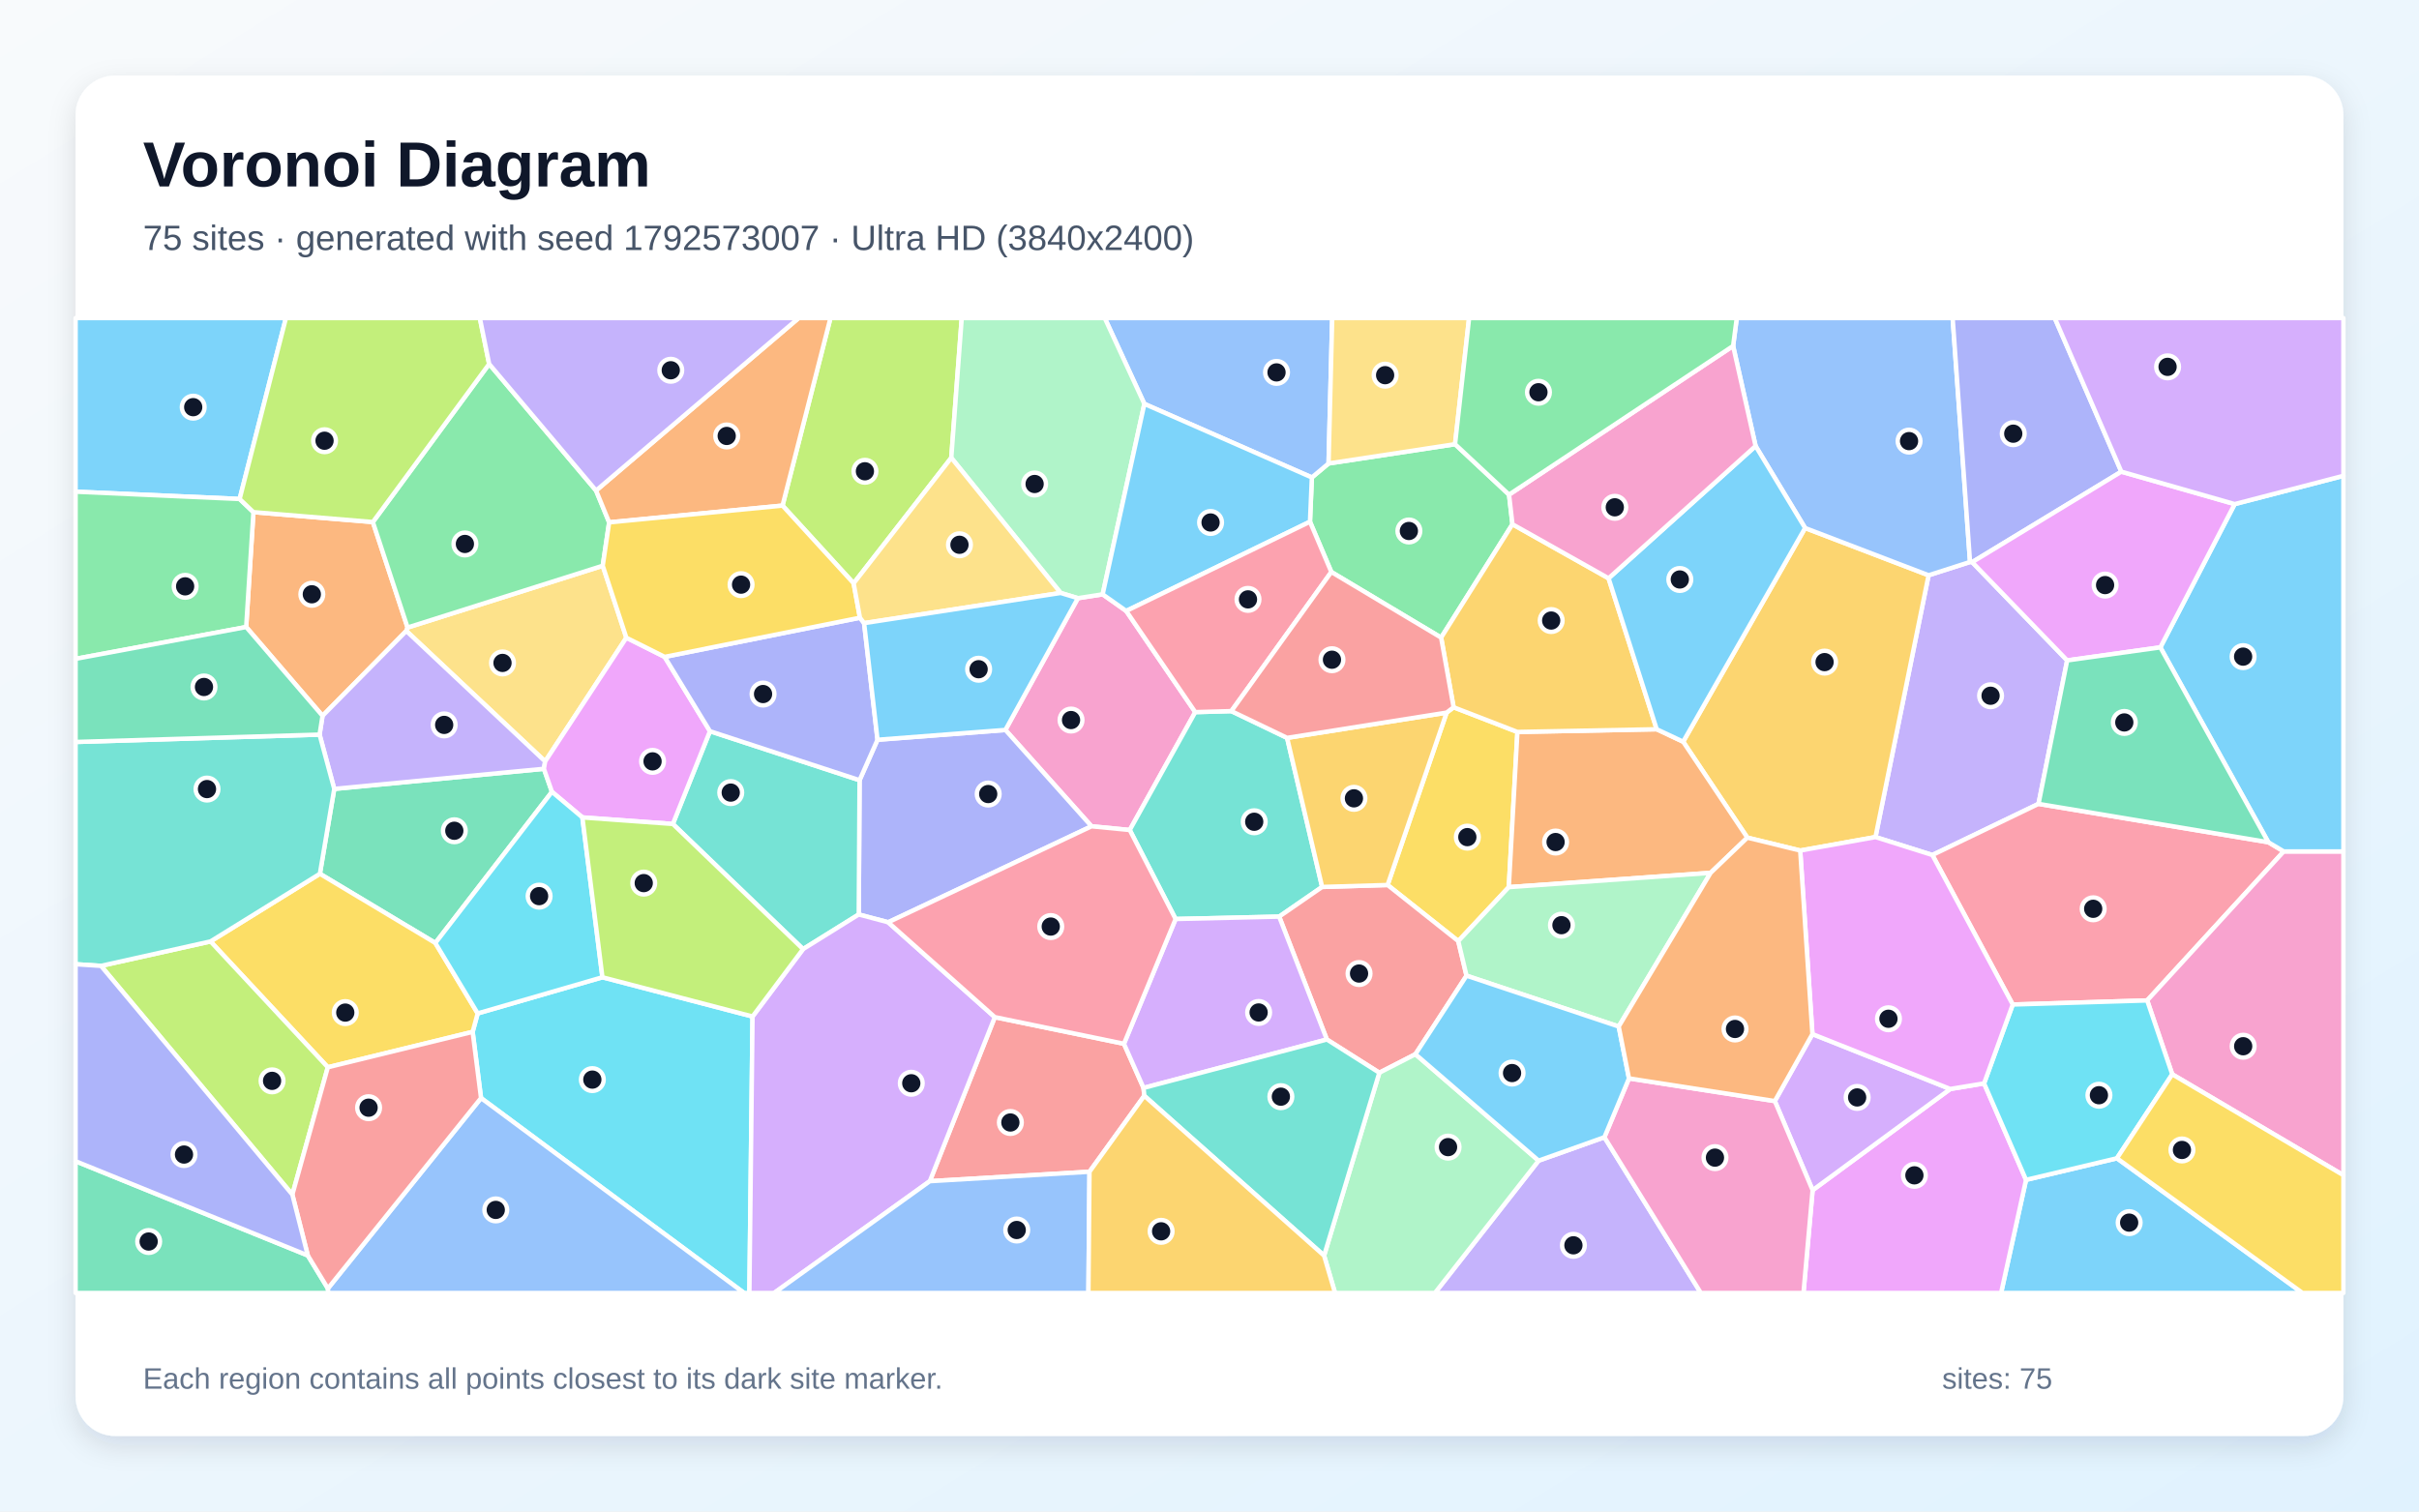
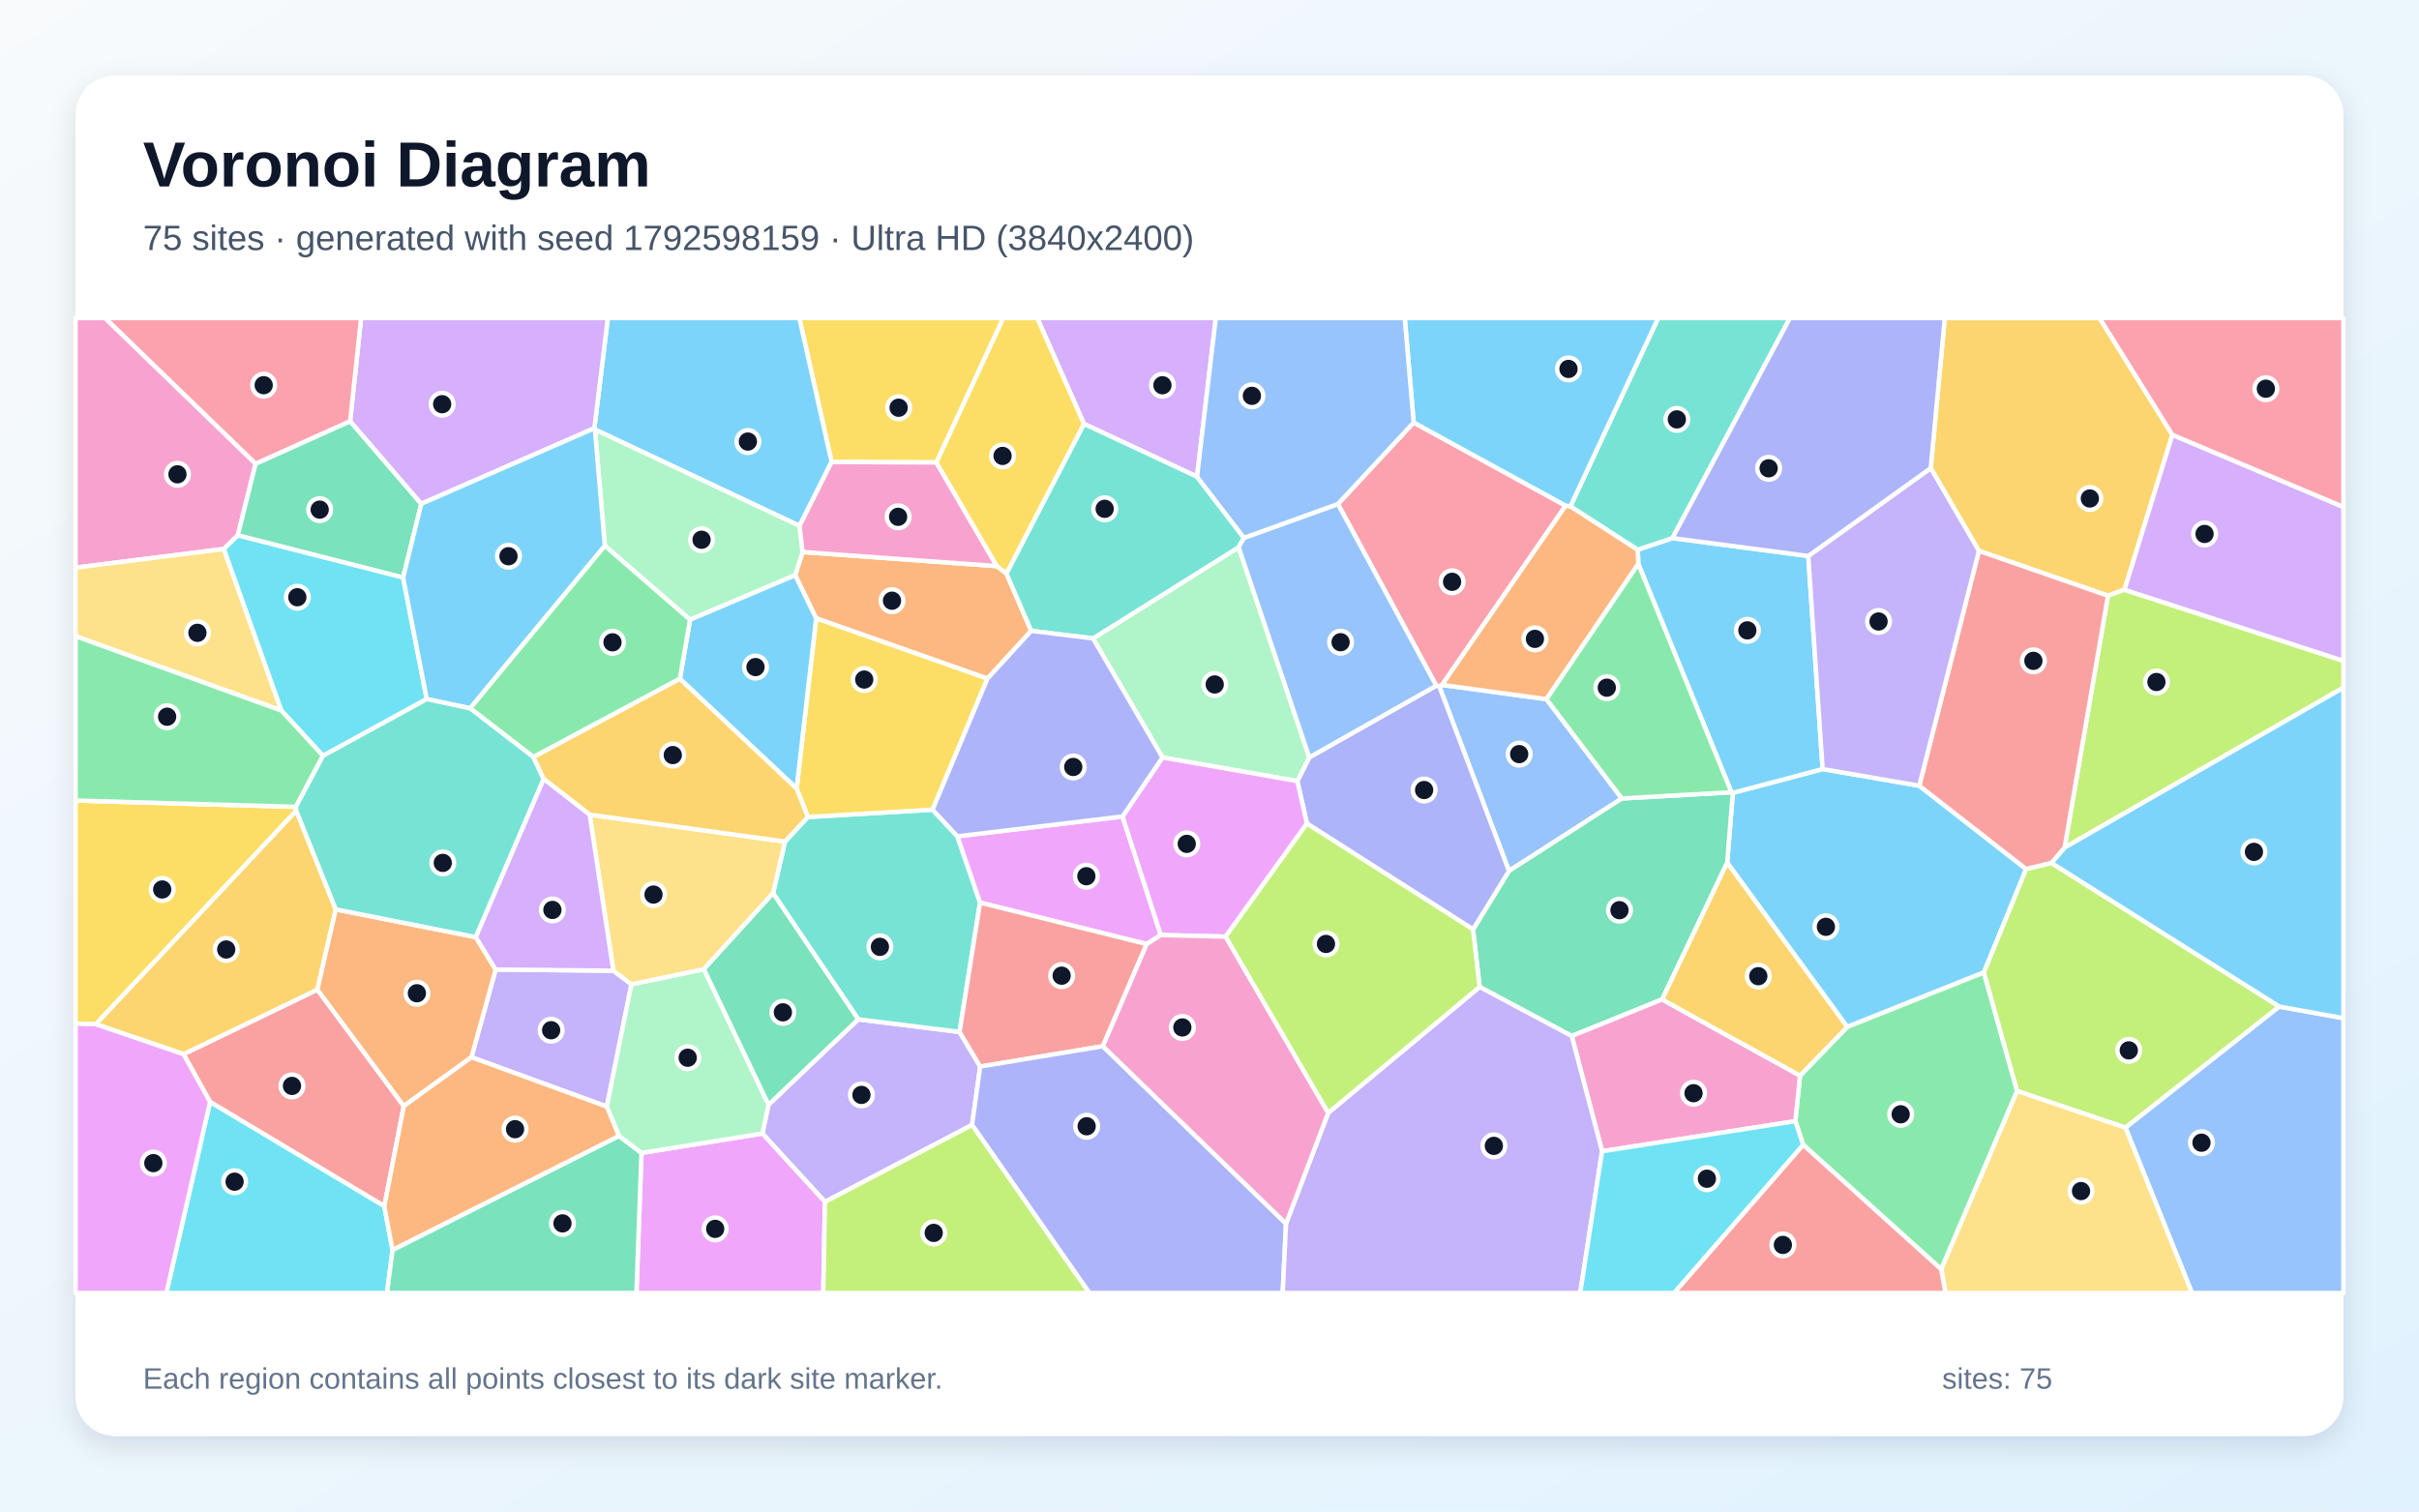
<svg xmlns="http://www.w3.org/2000/svg" width="3840" height="2400" viewBox="0 0 3840 2400" role="img" aria-labelledby="title description">
  <defs>
    <linearGradient id="background" x1="0" y1="0" x2="1" y2="1">
      <stop stop-color="#F8FAFC" />
      <stop offset="1" stop-color="#E0F2FE" />
    </linearGradient>
    <filter id="shadow" x="-5%" y="-5%" width="110%" height="110%">
      <feDropShadow dx="0" dy="15" stdDeviation="22" flood-color="#0F172A" flood-opacity=".12" />
    </filter>
  </defs>
  <rect width="3840" height="2400" fill="url(#background)" />
  <rect x="120" y="120" width="3600" height="2160" rx="63" fill="#FFFFFF" filter="url(#shadow)" />
  <g font-family="Arial, sans-serif">
    <text x="227" y="296" font-size="101" font-weight="700" fill="#0F172A">Voronoi Diagram</text>
-     <text x="227" y="397" font-size="56" fill="#475569">75 sites · generated with seed 1792573007 · Ultra HD (3840x2400)</text>
+     <text x="227" y="397" font-size="56" fill="#475569">75 sites · generated with seed 1792598159 · Ultra HD (3840x2400)</text>
  </g>
  <g stroke="#FFFFFF" stroke-width="7" stroke-linejoin="round">
-     <polygon points="3216.2,1873.4 3360.5,1839.1 3655.1,2053.0 3176.6,2053.0" fill="#38BDF8" fill-opacity="0.65" />
-     <polygon points="3130.7,892.6 3281.5,1048.6 3236.0,1276.4 3067.5,1357.6 2977.2,1329.1 3061.5,913.4 3127.3,892.3" fill="#A78BFA" fill-opacity="0.65" />
-     <polygon points="1732.7,1312.0 1596.0,1159.0 1711.1,949.8 1750.4,943.7 1787.8,970.1 1897.4,1130.7 1793.4,1317.9" fill="#F472B6" fill-opacity="0.65" />
-     <polygon points="390.8,995.6 402.3,813.2 591.9,828.9 647.0,996.4 645.0,1001.8 512.0,1136.6" fill="#FB923C" fill-opacity="0.65" />
-     <polygon points="2296.4,1131.5 2307.5,1123.0 2408.8,1162.2 2395.1,1408.6 2314.9,1494.3 2202.7,1405.2" fill="#FACC15" fill-opacity="0.65" />
-     <polygon points="2309.8,705.3 2395.5,785.4 2400.9,832.4 2287.7,1012.4 2113.4,908.2 2079.5,828.4 2082.5,758.1 2109.0,735.9" fill="#4ADE80" fill-opacity="0.65" />
-     <polygon points="2043.2,1171.6 2098.8,1408.3 2030.6,1455.4 1866.2,1459.2 1793.4,1317.9 1897.4,1130.7 1954.7,1129.1" fill="#2DD4BF" fill-opacity="0.65" />
-     <polygon points="2109.0,735.9 2082.5,758.1 1816.6,641.3 1753.7,505.0 2114.8,505.0" fill="#60A5FA" fill-opacity="0.65" />
-     <polygon points="2877.4,1889.8 3095.9,1729.1 3149.6,1720.2 3216.2,1873.4 3176.6,2053.0 2862.9,2053.0" fill="#E879F9" fill-opacity="0.65" />
-     <polygon points="876.2,1257.3 691.1,1497.3 507.8,1387.4 530.6,1252.6 863.4,1220.7" fill="#34D399" fill-opacity="0.65" />
-     <polygon points="2246.9,1673.9 2189.6,1703.3 2106.3,1650.5 2030.6,1455.4 2098.8,1408.3 2202.7,1405.2 2314.9,1494.3 2328.0,1549.2" fill="#F87171" fill-opacity="0.65" />
-     <polygon points="1409.9,1464.4 1363.2,1452.0 1364.5,1238.8 1393.0,1174.6 1596.0,1159.0 1732.7,1312.0" fill="#818CF8" fill-opacity="0.65" />
-     <polygon points="2857.7,1350.5 2773.8,1330.0 2671.9,1177.7 2865.5,838.4 3061.5,913.4 2977.2,1329.1" fill="#FBBF24" fill-opacity="0.65" />
-     <polygon points="1355.1,926.2 1242.2,802.8 1318.3,505.0 1526.7,505.0 1510.1,726.9" fill="#A3E635" fill-opacity="0.65" />
-     <polygon points="2817.4,1748.3 2877.1,1641.9 3095.9,1729.1 2877.4,1889.8" fill="#C084FC" fill-opacity="0.65" />
-     <polygon points="3195.1,1595.0 3067.5,1357.6 3236.0,1276.4 3600.8,1337.3 3625.3,1351.9 3408.5,1588.5" fill="#FB7185" fill-opacity="0.65" />
-     <polygon points="763.6,1743.5 750.3,1638.4 758.3,1609.1 956.3,1551.7 1194.6,1614.0 1189.6,2053.0 1181.2,2053.0" fill="#22D3EE" fill-opacity="0.65" />
-     <polygon points="1816.6,641.3 1750.4,943.7 1711.1,949.8 1683.7,941.5 1510.1,726.9 1526.7,505.0 1753.7,505.0" fill="#86EFAC" fill-opacity="0.65" />
-     <polygon points="956.8,898.3 994.3,1012.6 865.4,1209.0 645.0,1001.8 647.0,996.4" fill="#FCD34D" fill-opacity="0.65" />
-     <polygon points="380.4,792.3 120.0,780.7 120.0,505.0 453.9,505.0" fill="#38BDF8" fill-opacity="0.65" />
-     <polygon points="1816.6,641.3 2082.5,758.1 2079.5,828.4 1787.8,970.1 1750.4,943.7" fill="#38BDF8" fill-opacity="0.65" />
-     <polygon points="865.4,1209.0 863.4,1220.7 530.6,1252.6 507.3,1166.4 512.0,1136.6 645.0,1001.8" fill="#A78BFA" fill-opacity="0.65" />
-     <polygon points="3448.3,1705.8 3408.5,1588.5 3625.3,1351.9 3720.0,1351.9 3720.0,1866.0" fill="#F472B6" fill-opacity="0.65" />
-     <polygon points="2629.9,1157.9 2671.9,1177.7 2773.8,1330.0 2715.5,1385.9 2395.1,1408.6 2408.8,1162.2" fill="#FB923C" fill-opacity="0.65" />
-     <polygon points="520.4,1694.6 334.2,1494.8 507.8,1387.4 691.1,1497.3 758.3,1609.1 750.3,1638.4" fill="#FACC15" fill-opacity="0.65" />
-     <polygon points="946.2,778.9 967.0,829.4 956.8,898.3 647.0,996.4 591.9,828.9 776.5,577.9" fill="#4ADE80" fill-opacity="0.65" />
-     <polygon points="1274.8,1507.0 1068.1,1308.3 1127.0,1161.0 1364.5,1238.8 1363.2,1452.0" fill="#2DD4BF" fill-opacity="0.65" />
-     <polygon points="3127.3,892.3 3061.5,913.4 2865.5,838.4 2786.9,708.2 2751.2,549.3 2757.0,505.0 3099.7,505.0" fill="#60A5FA" fill-opacity="0.65" />
-     <polygon points="1055.1,1043.0 1127.0,1161.0 1068.1,1308.3 924.5,1297.9 876.2,1257.3 863.4,1220.7 865.4,1209.0 994.3,1012.6" fill="#E879F9" fill-opacity="0.65" />
-     <polygon points="120.0,1843.8 488.6,1993.4 520.5,2045.9 521.2,2053.0 120.0,2053.0" fill="#34D399" fill-opacity="0.65" />
-     <polygon points="1729.5,1860.5 1476.0,1875.5 1579.2,1615.0 1784.2,1657.3 1815.3,1727.4 1816.5,1739.9" fill="#F87171" fill-opacity="0.65" />
-     <polygon points="1371.7,989.4 1393.0,1174.6 1364.5,1238.8 1127.0,1161.0 1055.1,1043.0 1365.1,980.8" fill="#818CF8" fill-opacity="0.65" />
-     <polygon points="2553.5,918.2 2629.9,1157.9 2408.8,1162.2 2307.5,1123.0 2287.7,1012.4 2400.9,832.4" fill="#FBBF24" fill-opacity="0.65" />
-     <polygon points="464.1,1896.8 160.3,1533.6 334.2,1494.8 520.4,1694.6" fill="#A3E635" fill-opacity="0.65" />
-     <polygon points="1815.3,1727.4 1784.2,1657.3 1866.2,1459.2 2030.6,1455.4 2106.3,1650.5" fill="#C084FC" fill-opacity="0.65" />
-     <polygon points="2079.5,828.4 2113.4,908.2 1954.7,1129.1 1897.4,1130.7 1787.8,970.1" fill="#FB7185" fill-opacity="0.65" />
-     <polygon points="3149.6,1720.2 3195.1,1595.0 3408.5,1588.5 3448.3,1705.8 3360.5,1839.1 3216.2,1873.4" fill="#22D3EE" fill-opacity="0.65" />
-     <polygon points="2569.6,1629.9 2328.0,1549.2 2314.9,1494.3 2395.1,1408.6 2715.5,1385.9" fill="#86EFAC" fill-opacity="0.65" />
-     <polygon points="2309.8,705.3 2109.0,735.9 2114.8,505.0 2332.1,505.0" fill="#FCD34D" fill-opacity="0.65" />
-     <polygon points="3625.3,1351.9 3600.8,1337.3 3429.4,1027.9 3547.4,800.4 3720.0,755.5 3720.0,1351.9" fill="#38BDF8" fill-opacity="0.65" />
-     <polygon points="2786.9,708.2 2865.5,838.4 2671.9,1177.7 2629.9,1157.9 2553.5,918.2" fill="#38BDF8" fill-opacity="0.65" />
-     <polygon points="2442.4,1842.9 2546.9,1805.7 2700.0,2053.0 2277.8,2053.0" fill="#A78BFA" fill-opacity="0.65" />
-     <polygon points="2546.9,1805.7 2585.9,1712.3 2817.4,1748.3 2877.4,1889.8 2862.9,2053.0 2700.0,2053.0" fill="#F472B6" fill-opacity="0.65" />
-     <polygon points="1242.2,802.8 967.0,829.4 946.2,778.9 1267.8,505.0 1318.3,505.0" fill="#FB923C" fill-opacity="0.65" />
-     <polygon points="967.0,829.4 1242.2,802.8 1355.1,926.2 1365.1,980.8 1055.1,1043.0 994.3,1012.6 956.8,898.3" fill="#FACC15" fill-opacity="0.65" />
-     <polygon points="120.0,1046.1 120.0,780.7 380.4,792.3 402.3,813.2 390.8,995.6" fill="#4ADE80" fill-opacity="0.65" />
-     <polygon points="334.2,1494.8 160.3,1533.6 120.0,1531.0 120.0,1178.1 507.3,1166.4 530.6,1252.6 507.8,1387.4" fill="#2DD4BF" fill-opacity="0.65" />
-     <polygon points="520.5,2045.9 763.6,1743.5 1181.2,2053.0 521.2,2053.0" fill="#60A5FA" fill-opacity="0.65" />
-     <polygon points="3195.1,1595.0 3149.6,1720.2 3095.9,1729.1 2877.1,1641.9 2857.7,1350.5 2977.2,1329.1 3067.5,1357.6" fill="#E879F9" fill-opacity="0.65" />
-     <polygon points="507.3,1166.4 120.0,1178.1 120.0,1046.1 390.8,995.6 512.0,1136.6" fill="#34D399" fill-opacity="0.65" />
-     <polygon points="520.5,2045.9 488.6,1993.4 464.1,1896.8 520.4,1694.6 750.3,1638.4 763.6,1743.5" fill="#F87171" fill-opacity="0.65" />
-     <polygon points="3367.5,748.9 3130.7,892.6 3127.3,892.3 3099.7,505.0 3261.8,505.0" fill="#818CF8" fill-opacity="0.65" />
-     <polygon points="2098.8,1408.3 2043.2,1171.6 2296.4,1131.5 2202.7,1405.2" fill="#FBBF24" fill-opacity="0.65" />
-     <polygon points="776.5,577.9 591.9,828.9 402.3,813.2 380.4,792.3 453.9,505.0 761.7,505.0" fill="#A3E635" fill-opacity="0.65" />
-     <polygon points="1194.6,1614.0 1274.8,1507.0 1363.2,1452.0 1409.9,1464.4 1579.2,1615.0 1476.0,1875.5 1228.9,2053.0 1189.6,2053.0" fill="#C084FC" fill-opacity="0.65" />
-     <polygon points="1784.2,1657.3 1579.2,1615.0 1409.9,1464.4 1732.7,1312.0 1793.4,1317.9 1866.2,1459.2" fill="#FB7185" fill-opacity="0.65" />
-     <polygon points="924.5,1297.9 956.3,1551.7 758.3,1609.1 691.1,1497.3 876.2,1257.3" fill="#22D3EE" fill-opacity="0.65" />
-     <polygon points="2101.9,1993.7 2189.6,1703.3 2246.9,1673.9 2442.4,1842.9 2277.8,2053.0 2119.3,2053.0" fill="#86EFAC" fill-opacity="0.65" />
-     <polygon points="1371.7,989.4 1365.1,980.8 1355.1,926.2 1510.1,726.9 1683.7,941.5" fill="#FCD34D" fill-opacity="0.65" />
-     <polygon points="2585.9,1712.3 2546.9,1805.7 2442.4,1842.9 2246.9,1673.9 2328.0,1549.2 2569.6,1629.9" fill="#38BDF8" fill-opacity="0.65" />
-     <polygon points="1393.0,1174.6 1371.7,989.4 1683.7,941.5 1711.1,949.8 1596.0,1159.0" fill="#38BDF8" fill-opacity="0.65" />
-     <polygon points="946.2,778.9 776.5,577.9 761.7,505.0 1267.8,505.0" fill="#A78BFA" fill-opacity="0.65" />
-     <polygon points="2751.2,549.3 2786.9,708.2 2553.5,918.2 2400.9,832.4 2395.5,785.4" fill="#F472B6" fill-opacity="0.65" />
-     <polygon points="2585.9,1712.3 2569.6,1629.9 2715.5,1385.9 2773.8,1330.0 2857.7,1350.5 2877.1,1641.9 2817.4,1748.3" fill="#FB923C" fill-opacity="0.65" />
-     <polygon points="3360.5,1839.1 3448.3,1705.8 3720.0,1866.0 3720.0,2053.0 3655.1,2053.0" fill="#FACC15" fill-opacity="0.65" />
-     <polygon points="2751.2,549.3 2395.5,785.4 2309.8,705.3 2332.1,505.0 2757.0,505.0" fill="#4ADE80" fill-opacity="0.65" />
-     <polygon points="1816.5,1739.9 1815.3,1727.4 2106.3,1650.5 2189.6,1703.3 2101.9,1993.7" fill="#2DD4BF" fill-opacity="0.65" />
-     <polygon points="1476.0,1875.5 1729.5,1860.5 1727.8,2053.0 1228.9,2053.0" fill="#60A5FA" fill-opacity="0.65" />
-     <polygon points="3367.5,748.9 3547.4,800.4 3429.4,1027.9 3281.5,1048.6 3130.7,892.6" fill="#E879F9" fill-opacity="0.65" />
-     <polygon points="3429.4,1027.9 3600.8,1337.3 3236.0,1276.4 3281.5,1048.6" fill="#34D399" fill-opacity="0.65" />
-     <polygon points="2113.4,908.2 2287.7,1012.4 2307.5,1123.0 2296.4,1131.5 2043.2,1171.6 1954.7,1129.1" fill="#F87171" fill-opacity="0.65" />
-     <polygon points="160.3,1533.6 464.1,1896.8 488.6,1993.4 120.0,1843.8 120.0,1531.0" fill="#818CF8" fill-opacity="0.65" />
-     <polygon points="1729.5,1860.5 1816.5,1739.9 2101.9,1993.7 2119.3,2053.0 1727.8,2053.0" fill="#FBBF24" fill-opacity="0.65" />
-     <polygon points="1194.6,1614.0 956.3,1551.7 924.5,1297.9 1068.1,1308.3 1274.8,1507.0" fill="#A3E635" fill-opacity="0.65" />
-     <polygon points="3547.4,800.4 3367.5,748.9 3261.8,505.0 3720.0,505.0 3720.0,755.5" fill="#C084FC" fill-opacity="0.65" />
+     <polygon points="2893.3,1221.1 3046.7,1247.6 3216.4,1379.9 3149.3,1544.1 2932.4,1630.6 2741.8,1369.8 2750.7,1258.9" fill="#38BDF8" fill-opacity="0.65" />
+     <polygon points="1309.6,1908.4 1210.2,1799.8 1220.0,1754.0 1362.4,1618.5 1523.2,1638.5 1556.0,1693.5 1543.1,1786.2" fill="#A78BFA" fill-opacity="0.65" />
+     <polygon points="405.8,736.2 377.5,850.1 355.4,871.7 120.0,901.3 120.0,505.0 166.9,505.0" fill="#F472B6" fill-opacity="0.65" />
+     <polygon points="1582.5,898.9 1597.6,910.5 1637.0,1001.7 1567.5,1077.5 1295.6,981.8 1262.3,913.3 1274.1,876.5" fill="#FB923C" fill-opacity="0.65" />
+     <polygon points="1486.5,734.3 1320.1,733.5 1268.9,505.0 1592.7,505.0" fill="#FACC15" fill-opacity="0.65" />
+     <polygon points="2862.5,1817.8 2850.0,1780.2 2857.4,1707.9 2932.4,1630.6 3149.3,1544.1 3202.1,1732.3 3081.6,2015.4" fill="#4ADE80" fill-opacity="0.65" />
+     <polygon points="1227.2,1418.3 1246.1,1336.3 1282.4,1297.2 1480.4,1285.6 1519.8,1327.9 1555.8,1433.2 1523.2,1638.5 1362.4,1618.5" fill="#2DD4BF" fill-opacity="0.65" />
+     <polygon points="2454.9,1110.1 2574.6,1267.8 2395.4,1382.9 2284.6,1089.4 2289.2,1087.5" fill="#60A5FA" fill-opacity="0.65" />
+     <polygon points="1018.3,1830.6 1210.2,1799.8 1309.6,1908.4 1306.9,2053.0 1010.3,2053.0" fill="#E879F9" fill-opacity="0.65" />
+     <polygon points="2638.5,1586.9 2495.0,1645.0 2348.8,1567.1 2338.3,1475.7 2395.4,1382.9 2574.6,1267.8 2748.5,1257.9 2750.7,1258.9 2741.8,1369.8" fill="#34D399" fill-opacity="0.65" />
+     <polygon points="291.3,1673.8 503.8,1571.3 641.0,1756.2 610.1,1915.3 333.5,1749.7" fill="#F87171" fill-opacity="0.65" />
+     <polygon points="2338.3,1475.7 2074.7,1307.7 2059.4,1240.2 2078.4,1202.6 2280.0,1088.7 2284.6,1089.4 2395.4,1382.9" fill="#818CF8" fill-opacity="0.65" />
+     <polygon points="3448.5,690.4 3372.5,936.4 3346.3,945.9 3141.4,874.7 3064.9,743.3 3087.2,505.0 3332.9,505.0" fill="#FBBF24" fill-opacity="0.65" />
+     <polygon points="3256.4,1370.1 3618.3,1598.3 3374.1,1790.6 3202.1,1732.3 3149.3,1544.1 3216.4,1379.9" fill="#A3E635" fill-opacity="0.65" />
+     <polygon points="1900.2,756.9 1720.7,673.0 1646.5,505.0 1930.0,505.0" fill="#C084FC" fill-opacity="0.65" />
+     <polygon points="2244.1,670.9 2485.4,802.9 2289.2,1087.5 2284.6,1089.4 2280.0,1088.7 2123.8,800.3" fill="#FB7185" fill-opacity="0.65" />
+     <polygon points="333.5,1749.7 610.1,1915.3 623.1,1984.6 614.4,2053.0 264.1,2053.0" fill="#22D3EE" fill-opacity="0.65" />
+     <polygon points="1735.1,1013.7 1966.3,868.9 2078.4,1202.6 2059.4,1240.2 1845.4,1202.7" fill="#86EFAC" fill-opacity="0.65" />
+     <polygon points="446.8,1128.3 120.0,1010.2 120.0,901.3 355.4,871.7" fill="#FCD34D" fill-opacity="0.65" />
+     <polygon points="2654.9,854.4 2870.5,882.8 2893.3,1221.1 2750.7,1258.9 2748.5,1257.9 2600.7,895.4 2599.8,872.8" fill="#38BDF8" fill-opacity="0.65" />
+     <polygon points="1320.1,733.5 1269.2,835.0 944.4,682.0 943.5,680.0 964.9,505.0 1268.9,505.0" fill="#38BDF8" fill-opacity="0.65" />
+     <polygon points="973.7,1541.3 1002.4,1562.9 963.3,1757.1 748.4,1678.7 786.8,1539.4" fill="#A78BFA" fill-opacity="0.65" />
+     <polygon points="2543.2,1828.0 2495.0,1645.0 2638.5,1586.9 2857.4,1707.9 2850.0,1780.2" fill="#F472B6" fill-opacity="0.65" />
+     <polygon points="2493.0,803.8 2599.8,872.8 2600.7,895.4 2454.9,1110.1 2289.2,1087.5 2485.4,802.9" fill="#FB923C" fill-opacity="0.65" />
+     <polygon points="469.7,1281.1 470.3,1287.3 152.1,1626.3 120.0,1625.3 120.0,1271.1" fill="#FACC15" fill-opacity="0.65" />
+     <polygon points="2600.7,895.4 2748.5,1257.9 2574.6,1267.8 2454.9,1110.1" fill="#4ADE80" fill-opacity="0.65" />
+     <polygon points="2654.9,854.4 2599.8,872.8 2493.0,803.8 2632.2,505.0 2841.4,505.0" fill="#2DD4BF" fill-opacity="0.65" />
+     <polygon points="3374.1,1790.6 3618.3,1598.3 3720.0,1616.6 3720.0,2053.0 3479.6,2053.0" fill="#60A5FA" fill-opacity="0.65" />
+     <polygon points="1781.9,1296.4 1842.7,1484.7 1820.3,1499.0 1555.8,1433.2 1519.8,1327.9" fill="#E879F9" fill-opacity="0.65" />
+     <polygon points="555.8,668.7 668.8,799.9 639.9,917.1 377.5,850.1 405.8,736.2" fill="#34D399" fill-opacity="0.65" />
+     <polygon points="1750.7,1661.2 1556.0,1693.5 1523.2,1638.5 1555.8,1433.2 1820.3,1499.0" fill="#F87171" fill-opacity="0.65" />
+     <polygon points="1543.1,1786.2 1556.0,1693.5 1750.7,1661.2 2041.5,1942.9 2036.2,2053.0 1729.2,2053.0" fill="#818CF8" fill-opacity="0.65" />
+     <polygon points="533.0,1443.9 503.8,1571.3 291.3,1673.8 152.1,1626.3 470.3,1287.3" fill="#FBBF24" fill-opacity="0.65" />
+     <polygon points="3277.4,1345.8 3346.3,945.9 3372.5,936.4 3720.0,1049.3 3720.0,1091.9" fill="#A3E635" fill-opacity="0.65" />
+     <polygon points="943.5,680.0 668.8,799.9 555.8,668.7 573.2,505.0 964.9,505.0" fill="#C084FC" fill-opacity="0.65" />
+     <polygon points="555.8,668.7 405.8,736.2 166.9,505.0 573.2,505.0" fill="#FB7185" fill-opacity="0.65" />
+     <polygon points="677.4,1110.0 512.7,1200.1 446.8,1128.3 355.4,871.7 377.5,850.1 639.9,917.1" fill="#22D3EE" fill-opacity="0.65" />
+     <polygon points="1095.4,984.0 960.2,866.6 944.4,682.0 1269.2,835.0 1274.1,876.5 1262.3,913.3" fill="#86EFAC" fill-opacity="0.65" />
+     <polygon points="3081.6,2015.4 3202.1,1732.3 3374.1,1790.6 3479.6,2053.0 3088.3,2053.0" fill="#FCD34D" fill-opacity="0.65" />
+     <polygon points="3618.3,1598.3 3256.4,1370.1 3277.4,1345.8 3720.0,1091.9 3720.0,1616.6" fill="#38BDF8" fill-opacity="0.65" />
+     <polygon points="943.5,680.0 944.4,682.0 960.2,866.6 746.3,1124.7 677.4,1110.0 639.9,917.1 668.8,799.9" fill="#38BDF8" fill-opacity="0.65" />
+     <polygon points="2041.5,1942.9 2108.4,1767.0 2348.8,1567.1 2495.0,1645.0 2543.2,1828.0 2508.5,2053.0 2036.2,2053.0" fill="#A78BFA" fill-opacity="0.65" />
+     <polygon points="1582.5,898.9 1274.1,876.5 1269.2,835.0 1320.1,733.5 1486.5,734.3" fill="#F472B6" fill-opacity="0.65" />
+     <polygon points="755.3,1488.0 786.8,1539.4 748.4,1678.7 641.0,1756.2 503.8,1571.3 533.0,1443.9" fill="#FB923C" fill-opacity="0.65" />
+     <polygon points="1480.4,1285.6 1282.4,1297.2 1264.6,1252.1 1295.6,981.8 1567.5,1077.5" fill="#FACC15" fill-opacity="0.65" />
+     <polygon points="446.8,1128.3 512.7,1200.1 469.7,1281.1 120.0,1271.1 120.0,1010.2" fill="#4ADE80" fill-opacity="0.65" />
+     <polygon points="1720.7,673.0 1900.2,756.9 1974.7,854.0 1966.3,868.9 1735.1,1013.7 1637.0,1001.7 1597.6,910.5" fill="#2DD4BF" fill-opacity="0.65" />
+     <polygon points="2123.8,800.3 2280.0,1088.7 2078.4,1202.6 1966.3,868.9 1974.7,854.0" fill="#60A5FA" fill-opacity="0.65" />
+     <polygon points="1945.6,1487.2 1842.7,1484.7 1781.9,1296.4 1845.4,1202.7 2059.4,1240.2 2074.7,1307.7" fill="#E879F9" fill-opacity="0.65" />
+     <polygon points="623.1,1984.6 982.6,1803.6 1018.3,1830.6 1010.3,2053.0 614.4,2053.0" fill="#34D399" fill-opacity="0.65" />
+     <polygon points="3277.4,1345.8 3256.4,1370.1 3216.4,1379.9 3046.7,1247.6 3141.4,874.7 3346.3,945.9" fill="#F87171" fill-opacity="0.65" />
+     <polygon points="1735.1,1013.7 1845.4,1202.7 1781.9,1296.4 1519.8,1327.9 1480.4,1285.6 1567.5,1077.5 1637.0,1001.7" fill="#818CF8" fill-opacity="0.65" />
+     <polygon points="2638.5,1586.9 2741.8,1369.8 2932.4,1630.6 2857.4,1707.9" fill="#FBBF24" fill-opacity="0.65" />
+     <polygon points="1309.6,1908.4 1543.1,1786.2 1729.2,2053.0 1306.9,2053.0" fill="#A3E635" fill-opacity="0.65" />
+     <polygon points="3372.5,936.4 3448.5,690.4 3720.0,804.9 3720.0,1049.3" fill="#C084FC" fill-opacity="0.65" />
+     <polygon points="3448.5,690.4 3332.9,505.0 3720.0,505.0 3720.0,804.9" fill="#FB7185" fill-opacity="0.65" />
+     <polygon points="2543.2,1828.0 2850.0,1780.2 2862.5,1817.8 2657.6,2053.0 2508.5,2053.0" fill="#22D3EE" fill-opacity="0.65" />
+     <polygon points="1018.3,1830.6 982.6,1803.6 963.3,1757.1 1002.4,1562.9 1117.4,1538.9 1220.0,1754.0 1210.2,1799.8" fill="#86EFAC" fill-opacity="0.65" />
+     <polygon points="1117.4,1538.9 1002.4,1562.9 973.7,1541.3 936.0,1293.5 1246.1,1336.3 1227.2,1418.3" fill="#FCD34D" fill-opacity="0.65" />
+     <polygon points="2493.0,803.8 2485.4,802.9 2244.1,670.9 2229.9,505.0 2632.2,505.0" fill="#38BDF8" fill-opacity="0.65" />
+     <polygon points="1079.2,1077.8 1095.4,984.0 1262.3,913.3 1295.6,981.8 1264.6,1252.1" fill="#38BDF8" fill-opacity="0.65" />
+     <polygon points="3064.9,743.3 3141.4,874.7 3046.7,1247.6 2893.3,1221.1 2870.5,882.8" fill="#A78BFA" fill-opacity="0.65" />
+     <polygon points="2108.4,1767.0 2041.5,1942.9 1750.7,1661.2 1820.3,1499.0 1842.7,1484.7 1945.6,1487.2" fill="#F472B6" fill-opacity="0.65" />
+     <polygon points="982.6,1803.6 623.1,1984.6 610.1,1915.3 641.0,1756.2 748.4,1678.7 963.3,1757.1" fill="#FB923C" fill-opacity="0.65" />
+     <polygon points="1720.7,673.0 1597.6,910.5 1582.5,898.9 1486.5,734.3 1592.7,505.0 1646.5,505.0" fill="#FACC15" fill-opacity="0.65" />
+     <polygon points="1079.2,1077.8 846.8,1202.1 746.3,1124.7 960.2,866.6 1095.4,984.0" fill="#4ADE80" fill-opacity="0.65" />
+     <polygon points="846.8,1202.1 863.1,1236.9 755.3,1488.0 533.0,1443.9 470.3,1287.3 469.7,1281.1 512.7,1200.1 677.4,1110.0 746.3,1124.7" fill="#2DD4BF" fill-opacity="0.65" />
+     <polygon points="2244.1,670.9 2123.8,800.3 1974.7,854.0 1900.2,756.9 1930.0,505.0 2229.9,505.0" fill="#60A5FA" fill-opacity="0.65" />
+     <polygon points="120.0,1625.3 152.1,1626.3 291.3,1673.8 333.5,1749.7 264.1,2053.0 120.0,2053.0" fill="#E879F9" fill-opacity="0.65" />
+     <polygon points="1117.4,1538.9 1227.2,1418.3 1362.4,1618.5 1220.0,1754.0" fill="#34D399" fill-opacity="0.65" />
+     <polygon points="2862.5,1817.8 3081.6,2015.4 3088.3,2053.0 2657.6,2053.0" fill="#F87171" fill-opacity="0.65" />
+     <polygon points="3064.9,743.3 2870.5,882.8 2654.9,854.4 2841.4,505.0 3087.2,505.0" fill="#818CF8" fill-opacity="0.65" />
+     <polygon points="936.0,1293.5 863.1,1236.9 846.8,1202.1 1079.2,1077.8 1264.6,1252.1 1282.4,1297.2 1246.1,1336.3" fill="#FBBF24" fill-opacity="0.65" />
+     <polygon points="2108.4,1767.0 1945.6,1487.2 2074.7,1307.7 2338.3,1475.7 2348.8,1567.1" fill="#A3E635" fill-opacity="0.65" />
+     <polygon points="863.1,1236.9 936.0,1293.5 973.7,1541.3 786.8,1539.4 755.3,1488.0" fill="#C084FC" fill-opacity="0.65" />
  </g>
  <g>
-     <circle cx="3379.9" cy="1941.3" r="18" fill="#0F172A" stroke="#FFFFFF" stroke-width="7" />
-     <circle cx="3159.9" cy="1104.7" r="18" fill="#0F172A" stroke="#FFFFFF" stroke-width="7" />
-     <circle cx="1700.2" cy="1143.3" r="18" fill="#0F172A" stroke="#FFFFFF" stroke-width="7" />
-     <circle cx="495.0" cy="943.6" r="18" fill="#0F172A" stroke="#FFFFFF" stroke-width="7" />
-     <circle cx="2329.3" cy="1329.2" r="18" fill="#0F172A" stroke="#FFFFFF" stroke-width="7" />
-     <circle cx="2236.5" cy="843.1" r="18" fill="#0F172A" stroke="#FFFFFF" stroke-width="7" />
-     <circle cx="1991.0" cy="1304.8" r="18" fill="#0F172A" stroke="#FFFFFF" stroke-width="7" />
-     <circle cx="2026.4" cy="591.3" r="18" fill="#0F172A" stroke="#FFFFFF" stroke-width="7" />
-     <circle cx="3039.0" cy="1866.2" r="18" fill="#0F172A" stroke="#FFFFFF" stroke-width="7" />
-     <circle cx="721.2" cy="1319.1" r="18" fill="#0F172A" stroke="#FFFFFF" stroke-width="7" />
-     <circle cx="2157.4" cy="1545.8" r="18" fill="#0F172A" stroke="#FFFFFF" stroke-width="7" />
-     <circle cx="1568.7" cy="1260.8" r="18" fill="#0F172A" stroke="#FFFFFF" stroke-width="7" />
-     <circle cx="2896.4" cy="1051.3" r="18" fill="#0F172A" stroke="#FFFFFF" stroke-width="7" />
-     <circle cx="1373.0" cy="748.3" r="18" fill="#0F172A" stroke="#FFFFFF" stroke-width="7" />
-     <circle cx="2948.1" cy="1742.5" r="18" fill="#0F172A" stroke="#FFFFFF" stroke-width="7" />
-     <circle cx="3322.8" cy="1443.0" r="18" fill="#0F172A" stroke="#FFFFFF" stroke-width="7" />
-     <circle cx="940.3" cy="1714.2" r="18" fill="#0F172A" stroke="#FFFFFF" stroke-width="7" />
-     <circle cx="1642.4" cy="768.5" r="18" fill="#0F172A" stroke="#FFFFFF" stroke-width="7" />
-     <circle cx="797.7" cy="1052.6" r="18" fill="#0F172A" stroke="#FFFFFF" stroke-width="7" />
-     <circle cx="306.7" cy="646.5" r="18" fill="#0F172A" stroke="#FFFFFF" stroke-width="7" />
-     <circle cx="1921.7" cy="829.6" r="18" fill="#0F172A" stroke="#FFFFFF" stroke-width="7" />
-     <circle cx="705.1" cy="1151.0" r="18" fill="#0F172A" stroke="#FFFFFF" stroke-width="7" />
-     <circle cx="3560.9" cy="1661.2" r="18" fill="#0F172A" stroke="#FFFFFF" stroke-width="7" />
-     <circle cx="2469.4" cy="1337.0" r="18" fill="#0F172A" stroke="#FFFFFF" stroke-width="7" />
-     <circle cx="548.1" cy="1607.8" r="18" fill="#0F172A" stroke="#FFFFFF" stroke-width="7" />
-     <circle cx="738.0" cy="863.7" r="18" fill="#0F172A" stroke="#FFFFFF" stroke-width="7" />
-     <circle cx="1160.0" cy="1258.5" r="18" fill="#0F172A" stroke="#FFFFFF" stroke-width="7" />
-     <circle cx="3030.5" cy="700.4" r="18" fill="#0F172A" stroke="#FFFFFF" stroke-width="7" />
-     <circle cx="1035.9" cy="1208.9" r="18" fill="#0F172A" stroke="#FFFFFF" stroke-width="7" />
-     <circle cx="236.0" cy="1971.3" r="18" fill="#0F172A" stroke="#FFFFFF" stroke-width="7" />
-     <circle cx="1603.9" cy="1782.3" r="18" fill="#0F172A" stroke="#FFFFFF" stroke-width="7" />
-     <circle cx="1211.3" cy="1102.0" r="18" fill="#0F172A" stroke="#FFFFFF" stroke-width="7" />
-     <circle cx="2462.4" cy="985.3" r="18" fill="#0F172A" stroke="#FFFFFF" stroke-width="7" />
-     <circle cx="431.9" cy="1716.2" r="18" fill="#0F172A" stroke="#FFFFFF" stroke-width="7" />
-     <circle cx="1998.0" cy="1607.6" r="18" fill="#0F172A" stroke="#FFFFFF" stroke-width="7" />
-     <circle cx="1981.1" cy="951.7" r="18" fill="#0F172A" stroke="#FFFFFF" stroke-width="7" />
-     <circle cx="3331.9" cy="1739.0" r="18" fill="#0F172A" stroke="#FFFFFF" stroke-width="7" />
-     <circle cx="2478.7" cy="1469.0" r="18" fill="#0F172A" stroke="#FFFFFF" stroke-width="7" />
-     <circle cx="2198.8" cy="595.7" r="18" fill="#0F172A" stroke="#FFFFFF" stroke-width="7" />
-     <circle cx="3560.8" cy="1042.6" r="18" fill="#0F172A" stroke="#FFFFFF" stroke-width="7" />
-     <circle cx="2666.6" cy="920.1" r="18" fill="#0F172A" stroke="#FFFFFF" stroke-width="7" />
-     <circle cx="2497.7" cy="1977.3" r="18" fill="#0F172A" stroke="#FFFFFF" stroke-width="7" />
-     <circle cx="2722.4" cy="1838.1" r="18" fill="#0F172A" stroke="#FFFFFF" stroke-width="7" />
-     <circle cx="1153.6" cy="692.2" r="18" fill="#0F172A" stroke="#FFFFFF" stroke-width="7" />
-     <circle cx="1176.4" cy="928.3" r="18" fill="#0F172A" stroke="#FFFFFF" stroke-width="7" />
-     <circle cx="293.9" cy="931.0" r="18" fill="#0F172A" stroke="#FFFFFF" stroke-width="7" />
-     <circle cx="328.6" cy="1252.9" r="18" fill="#0F172A" stroke="#FFFFFF" stroke-width="7" />
-     <circle cx="787.0" cy="1921.1" r="18" fill="#0F172A" stroke="#FFFFFF" stroke-width="7" />
-     <circle cx="2997.8" cy="1617.6" r="18" fill="#0F172A" stroke="#FFFFFF" stroke-width="7" />
-     <circle cx="323.8" cy="1090.8" r="18" fill="#0F172A" stroke="#FFFFFF" stroke-width="7" />
-     <circle cx="585.1" cy="1758.8" r="18" fill="#0F172A" stroke="#FFFFFF" stroke-width="7" />
-     <circle cx="3195.9" cy="688.6" r="18" fill="#0F172A" stroke="#FFFFFF" stroke-width="7" />
-     <circle cx="2149.3" cy="1267.6" r="18" fill="#0F172A" stroke="#FFFFFF" stroke-width="7" />
-     <circle cx="515.2" cy="699.8" r="18" fill="#0F172A" stroke="#FFFFFF" stroke-width="7" />
-     <circle cx="1446.6" cy="1720.0" r="18" fill="#0F172A" stroke="#FFFFFF" stroke-width="7" />
-     <circle cx="1668.0" cy="1471.2" r="18" fill="#0F172A" stroke="#FFFFFF" stroke-width="7" />
-     <circle cx="855.8" cy="1422.9" r="18" fill="#0F172A" stroke="#FFFFFF" stroke-width="7" />
-     <circle cx="2298.7" cy="1821.4" r="18" fill="#0F172A" stroke="#FFFFFF" stroke-width="7" />
-     <circle cx="1523.1" cy="865.0" r="18" fill="#0F172A" stroke="#FFFFFF" stroke-width="7" />
-     <circle cx="2400.3" cy="1703.8" r="18" fill="#0F172A" stroke="#FFFFFF" stroke-width="7" />
-     <circle cx="1553.5" cy="1062.6" r="18" fill="#0F172A" stroke="#FFFFFF" stroke-width="7" />
-     <circle cx="1064.8" cy="587.9" r="18" fill="#0F172A" stroke="#FFFFFF" stroke-width="7" />
-     <circle cx="2563.4" cy="805.5" r="18" fill="#0F172A" stroke="#FFFFFF" stroke-width="7" />
-     <circle cx="2754.2" cy="1633.8" r="18" fill="#0F172A" stroke="#FFFFFF" stroke-width="7" />
-     <circle cx="3463.7" cy="1825.9" r="18" fill="#0F172A" stroke="#FFFFFF" stroke-width="7" />
-     <circle cx="2442.2" cy="622.8" r="18" fill="#0F172A" stroke="#FFFFFF" stroke-width="7" />
-     <circle cx="2033.3" cy="1741.3" r="18" fill="#0F172A" stroke="#FFFFFF" stroke-width="7" />
-     <circle cx="1614.0" cy="1953.0" r="18" fill="#0F172A" stroke="#FFFFFF" stroke-width="7" />
-     <circle cx="3341.7" cy="929.0" r="18" fill="#0F172A" stroke="#FFFFFF" stroke-width="7" />
-     <circle cx="3372.2" cy="1147.1" r="18" fill="#0F172A" stroke="#FFFFFF" stroke-width="7" />
-     <circle cx="2114.4" cy="1047.5" r="18" fill="#0F172A" stroke="#FFFFFF" stroke-width="7" />
-     <circle cx="292.1" cy="1833.2" r="18" fill="#0F172A" stroke="#FFFFFF" stroke-width="7" />
-     <circle cx="1843.2" cy="1955.1" r="18" fill="#0F172A" stroke="#FFFFFF" stroke-width="7" />
-     <circle cx="1021.9" cy="1402.2" r="18" fill="#0F172A" stroke="#FFFFFF" stroke-width="7" />
-     <circle cx="3440.9" cy="582.5" r="18" fill="#0F172A" stroke="#FFFFFF" stroke-width="7" />
+     <circle cx="2898.5" cy="1471.6" r="18" fill="#0F172A" stroke="#FFFFFF" stroke-width="7" />
+     <circle cx="1367.5" cy="1738.5" r="18" fill="#0F172A" stroke="#FFFFFF" stroke-width="7" />
+     <circle cx="281.7" cy="753.1" r="18" fill="#0F172A" stroke="#FFFFFF" stroke-width="7" />
+     <circle cx="1416.0" cy="953.8" r="18" fill="#0F172A" stroke="#FFFFFF" stroke-width="7" />
+     <circle cx="1426.5" cy="647.4" r="18" fill="#0F172A" stroke="#FFFFFF" stroke-width="7" />
+     <circle cx="3017.2" cy="1769.3" r="18" fill="#0F172A" stroke="#FFFFFF" stroke-width="7" />
+     <circle cx="1396.8" cy="1503.4" r="18" fill="#0F172A" stroke="#FFFFFF" stroke-width="7" />
+     <circle cx="2411.6" cy="1197.4" r="18" fill="#0F172A" stroke="#FFFFFF" stroke-width="7" />
+     <circle cx="1135.3" cy="1951.2" r="18" fill="#0F172A" stroke="#FFFFFF" stroke-width="7" />
+     <circle cx="2570.8" cy="1445.2" r="18" fill="#0F172A" stroke="#FFFFFF" stroke-width="7" />
+     <circle cx="463.5" cy="1724.2" r="18" fill="#0F172A" stroke="#FFFFFF" stroke-width="7" />
+     <circle cx="2260.7" cy="1254.4" r="18" fill="#0F172A" stroke="#FFFFFF" stroke-width="7" />
+     <circle cx="3317.5" cy="791.5" r="18" fill="#0F172A" stroke="#FFFFFF" stroke-width="7" />
+     <circle cx="3379.3" cy="1667.8" r="18" fill="#0F172A" stroke="#FFFFFF" stroke-width="7" />
+     <circle cx="1845.3" cy="611.7" r="18" fill="#0F172A" stroke="#FFFFFF" stroke-width="7" />
+     <circle cx="2305.1" cy="923.8" r="18" fill="#0F172A" stroke="#FFFFFF" stroke-width="7" />
+     <circle cx="372.4" cy="1876.3" r="18" fill="#0F172A" stroke="#FFFFFF" stroke-width="7" />
+     <circle cx="1928.3" cy="1086.8" r="18" fill="#0F172A" stroke="#FFFFFF" stroke-width="7" />
+     <circle cx="313.4" cy="1004.8" r="18" fill="#0F172A" stroke="#FFFFFF" stroke-width="7" />
+     <circle cx="2773.8" cy="1000.9" r="18" fill="#0F172A" stroke="#FFFFFF" stroke-width="7" />
+     <circle cx="1187.2" cy="701.1" r="18" fill="#0F172A" stroke="#FFFFFF" stroke-width="7" />
+     <circle cx="874.9" cy="1635.8" r="18" fill="#0F172A" stroke="#FFFFFF" stroke-width="7" />
+     <circle cx="2688.4" cy="1735.8" r="18" fill="#0F172A" stroke="#FFFFFF" stroke-width="7" />
+     <circle cx="2436.6" cy="1014.4" r="18" fill="#0F172A" stroke="#FFFFFF" stroke-width="7" />
+     <circle cx="257.5" cy="1412.3" r="18" fill="#0F172A" stroke="#FFFFFF" stroke-width="7" />
+     <circle cx="2550.7" cy="1091.9" r="18" fill="#0F172A" stroke="#FFFFFF" stroke-width="7" />
+     <circle cx="2661.9" cy="665.9" r="18" fill="#0F172A" stroke="#FFFFFF" stroke-width="7" />
+     <circle cx="3494.7" cy="1814.4" r="18" fill="#0F172A" stroke="#FFFFFF" stroke-width="7" />
+     <circle cx="1724.5" cy="1391.3" r="18" fill="#0F172A" stroke="#FFFFFF" stroke-width="7" />
+     <circle cx="507.5" cy="809.2" r="18" fill="#0F172A" stroke="#FFFFFF" stroke-width="7" />
+     <circle cx="1685.3" cy="1549.2" r="18" fill="#0F172A" stroke="#FFFFFF" stroke-width="7" />
+     <circle cx="1725.0" cy="1788.3" r="18" fill="#0F172A" stroke="#FFFFFF" stroke-width="7" />
+     <circle cx="359.1" cy="1507.6" r="18" fill="#0F172A" stroke="#FFFFFF" stroke-width="7" />
+     <circle cx="3423.2" cy="1082.9" r="18" fill="#0F172A" stroke="#FFFFFF" stroke-width="7" />
+     <circle cx="701.9" cy="641.8" r="18" fill="#0F172A" stroke="#FFFFFF" stroke-width="7" />
+     <circle cx="418.6" cy="611.6" r="18" fill="#0F172A" stroke="#FFFFFF" stroke-width="7" />
+     <circle cx="472.0" cy="948.3" r="18" fill="#0F172A" stroke="#FFFFFF" stroke-width="7" />
+     <circle cx="1113.7" cy="857.0" r="18" fill="#0F172A" stroke="#FFFFFF" stroke-width="7" />
+     <circle cx="3303.5" cy="1891.2" r="18" fill="#0F172A" stroke="#FFFFFF" stroke-width="7" />
+     <circle cx="3578.0" cy="1352.6" r="18" fill="#0F172A" stroke="#FFFFFF" stroke-width="7" />
+     <circle cx="807.2" cy="883.2" r="18" fill="#0F172A" stroke="#FFFFFF" stroke-width="7" />
+     <circle cx="2371.4" cy="1819.4" r="18" fill="#0F172A" stroke="#FFFFFF" stroke-width="7" />
+     <circle cx="1425.7" cy="820.6" r="18" fill="#0F172A" stroke="#FFFFFF" stroke-width="7" />
+     <circle cx="661.8" cy="1577.1" r="18" fill="#0F172A" stroke="#FFFFFF" stroke-width="7" />
+     <circle cx="1371.9" cy="1079.0" r="18" fill="#0F172A" stroke="#FFFFFF" stroke-width="7" />
+     <circle cx="265.3" cy="1138.0" r="18" fill="#0F172A" stroke="#FFFFFF" stroke-width="7" />
+     <circle cx="1753.6" cy="807.9" r="18" fill="#0F172A" stroke="#FFFFFF" stroke-width="7" />
+     <circle cx="2128.1" cy="1019.7" r="18" fill="#0F172A" stroke="#FFFFFF" stroke-width="7" />
+     <circle cx="1883.9" cy="1339.9" r="18" fill="#0F172A" stroke="#FFFFFF" stroke-width="7" />
+     <circle cx="892.9" cy="1942.5" r="18" fill="#0F172A" stroke="#FFFFFF" stroke-width="7" />
+     <circle cx="3227.9" cy="1049.3" r="18" fill="#0F172A" stroke="#FFFFFF" stroke-width="7" />
+     <circle cx="1703.7" cy="1217.8" r="18" fill="#0F172A" stroke="#FFFFFF" stroke-width="7" />
+     <circle cx="2791.2" cy="1550.0" r="18" fill="#0F172A" stroke="#FFFFFF" stroke-width="7" />
+     <circle cx="1482.2" cy="1957.6" r="18" fill="#0F172A" stroke="#FFFFFF" stroke-width="7" />
+     <circle cx="3499.6" cy="847.8" r="18" fill="#0F172A" stroke="#FFFFFF" stroke-width="7" />
+     <circle cx="3596.9" cy="617.2" r="18" fill="#0F172A" stroke="#FFFFFF" stroke-width="7" />
+     <circle cx="2709.6" cy="1871.6" r="18" fill="#0F172A" stroke="#FFFFFF" stroke-width="7" />
+     <circle cx="1091.7" cy="1679.5" r="18" fill="#0F172A" stroke="#FFFFFF" stroke-width="7" />
+     <circle cx="1037.4" cy="1420.4" r="18" fill="#0F172A" stroke="#FFFFFF" stroke-width="7" />
+     <circle cx="2489.9" cy="585.8" r="18" fill="#0F172A" stroke="#FFFFFF" stroke-width="7" />
+     <circle cx="1199.3" cy="1059.2" r="18" fill="#0F172A" stroke="#FFFFFF" stroke-width="7" />
+     <circle cx="2982.1" cy="986.8" r="18" fill="#0F172A" stroke="#FFFFFF" stroke-width="7" />
+     <circle cx="1876.9" cy="1631.4" r="18" fill="#0F172A" stroke="#FFFFFF" stroke-width="7" />
+     <circle cx="817.6" cy="1792.9" r="18" fill="#0F172A" stroke="#FFFFFF" stroke-width="7" />
+     <circle cx="1591.5" cy="723.9" r="18" fill="#0F172A" stroke="#FFFFFF" stroke-width="7" />
+     <circle cx="972.3" cy="1019.9" r="18" fill="#0F172A" stroke="#FFFFFF" stroke-width="7" />
+     <circle cx="702.9" cy="1370.1" r="18" fill="#0F172A" stroke="#FFFFFF" stroke-width="7" />
+     <circle cx="1987.3" cy="628.5" r="18" fill="#0F172A" stroke="#FFFFFF" stroke-width="7" />
+     <circle cx="243.4" cy="1846.8" r="18" fill="#0F172A" stroke="#FFFFFF" stroke-width="7" />
+     <circle cx="1242.8" cy="1607.4" r="18" fill="#0F172A" stroke="#FFFFFF" stroke-width="7" />
+     <circle cx="2830.2" cy="1976.7" r="18" fill="#0F172A" stroke="#FFFFFF" stroke-width="7" />
+     <circle cx="2807.6" cy="743.6" r="18" fill="#0F172A" stroke="#FFFFFF" stroke-width="7" />
+     <circle cx="1068.0" cy="1198.9" r="18" fill="#0F172A" stroke="#FFFFFF" stroke-width="7" />
+     <circle cx="2104.9" cy="1498.8" r="18" fill="#0F172A" stroke="#FFFFFF" stroke-width="7" />
+     <circle cx="876.9" cy="1444.8" r="18" fill="#0F172A" stroke="#FFFFFF" stroke-width="7" />
  </g>
  <g font-family="Arial, sans-serif" font-size="47" fill="#64748B">
    <text x="227" y="2205">Each region contains all points closest to its dark site marker.</text>
    <text x="3083" y="2205">sites: 75</text>
  </g>
</svg>
